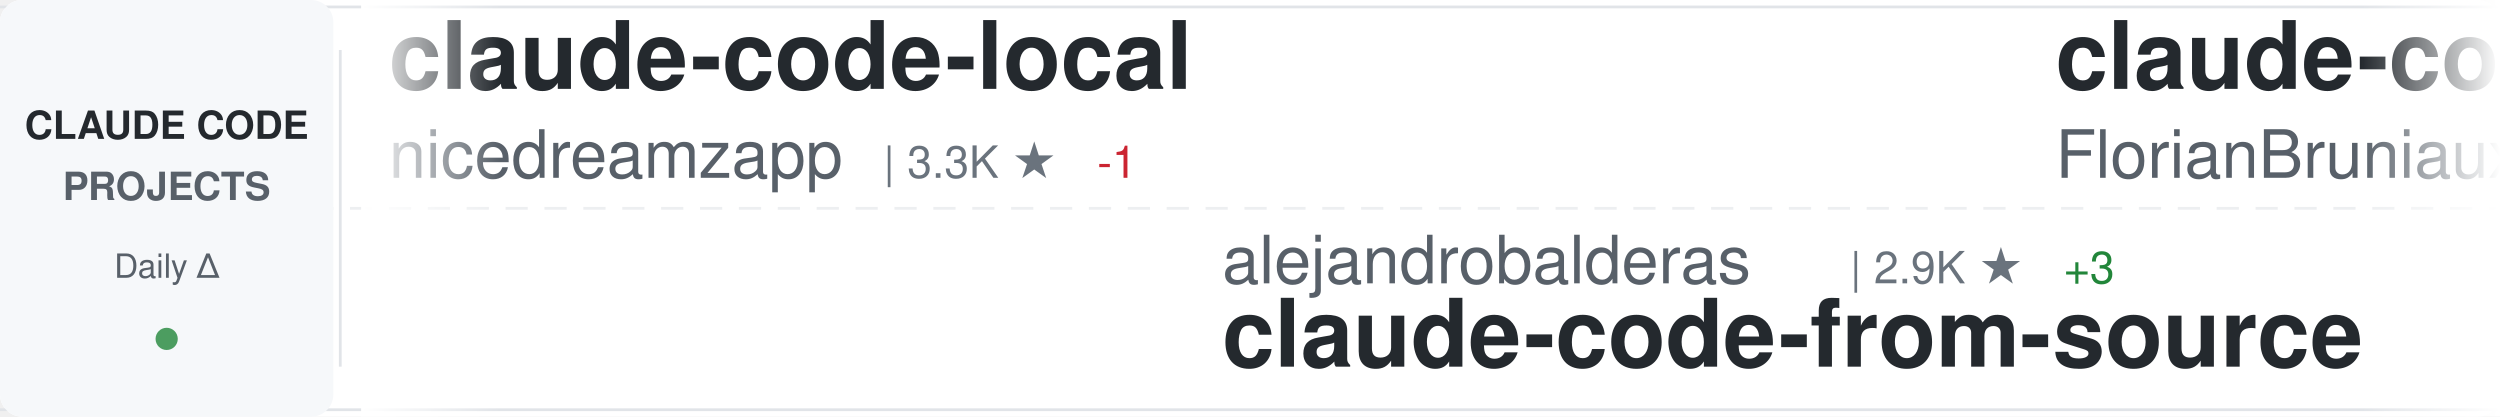
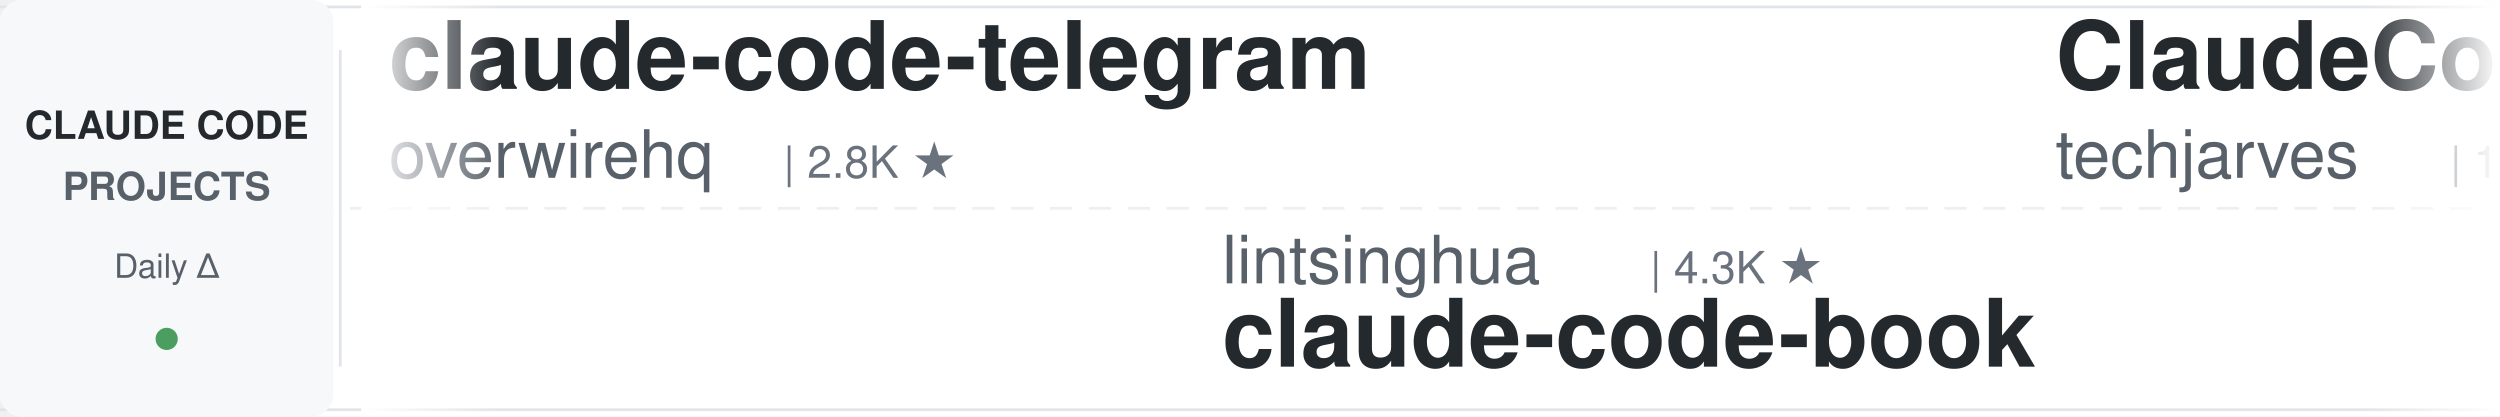
<svg xmlns="http://www.w3.org/2000/svg" width="900" height="150">
  <defs>
    <linearGradient id="awesomeLeftFade" x1="0%" y1="0%" x2="100%" y2="0%">
      <stop offset="0%" style="stop-color:#ffffff;stop-opacity:1" />
      <stop offset="100%" style="stop-color:#ffffff;stop-opacity:0" />
    </linearGradient>
    <linearGradient id="awesomeRightFade" x1="0%" y1="0%" x2="100%" y2="0%">
      <stop offset="0%" style="stop-color:#ffffff;stop-opacity:0" />
      <stop offset="100%" style="stop-color:#ffffff;stop-opacity:1" />
    </linearGradient>
  </defs>
  <rect width="900" height="150" fill="#ffffff" rx="8" />
  <rect x="0" y="2" width="900" height="1" fill="#e1e4e8" />
  <rect x="0" y="147" width="900" height="1" fill="#e1e4e8" />
  <line x1="0" y1="75" x2="900" y2="75" stroke="#e1e4e8" stroke-width="1" stroke-dasharray="8 6" opacity="0.6" />
  <rect x="0" y="0" width="120" height="150" fill="#f6f8fa" rx="8" />
  <text x="60" y="50" font-family="-apple-system, BlinkMacSystemFont, 'Segoe UI', Helvetica, Arial, sans-serif" font-size="14" font-weight="600" fill="#24292e" text-anchor="middle">CLAUDE CODE</text>
  <text x="60" y="72" font-family="-apple-system, BlinkMacSystemFont, 'Segoe UI', Helvetica, Arial, sans-serif" font-size="14" font-weight="600" fill="#586069" text-anchor="middle">PROJECTS</text>
  <text x="60" y="100" font-family="-apple-system, BlinkMacSystemFont, 'Segoe UI', Helvetica, Arial, sans-serif" font-size="12" font-weight="500" fill="#586069" text-anchor="middle">Daily Δ</text>
  <circle cx="60" cy="122" r="4" fill="#22863a" opacity="0.8" />
  <rect x="122" y="18" width="1" height="114" fill="#e1e4e8" />
  <clipPath id="awesomeTickerClip">
    <rect x="130" y="0" width="770" height="150" />
  </clipPath>
  <g clip-path="url(#awesomeTickerClip)">
    <g id="awesomeTickerItems">
      <animateTransform attributeName="transform" attributeType="XML" type="translate" from="0 0" to="-3000 0" dur="54s" repeatCount="indefinite" />
      <g transform="translate(0, 0)">
-         <text x="140" y="32" font-family="-apple-system, BlinkMacSystemFont, 'Segoe UI', Helvetica, Arial, sans-serif" font-size="34" font-weight="600" fill="#24292e">claude-code-local</text>
-         <text x="140" y="64" font-family="-apple-system, BlinkMacSystemFont, 'Segoe UI', Helvetica, Arial, sans-serif" font-size="24" font-weight="400" fill="#586069">nicedreamzapp</text>
-         <text x="318" y="64" font-family="-apple-system, BlinkMacSystemFont, 'Segoe UI', Helvetica, Arial, sans-serif" font-size="16" font-weight="500" fill="#6a737d">| 3.3K ★</text>
-         <text x="395" y="64" font-family="-apple-system, BlinkMacSystemFont, 'Segoe UI', Helvetica, Arial, sans-serif" font-size="16" font-weight="500" fill="#cb2431"> -1</text>
+         <text x="140" y="32" font-family="-apple-system, BlinkMacSystemFont, 'Segoe UI', Helvetica, Arial, sans-serif" font-size="34" font-weight="600" fill="#24292e">claude-code-telegram</text>
+         <text x="140" y="64" font-family="-apple-system, BlinkMacSystemFont, 'Segoe UI', Helvetica, Arial, sans-serif" font-size="24" font-weight="400" fill="#586069">overwirehq</text>
+         <text x="282" y="64" font-family="-apple-system, BlinkMacSystemFont, 'Segoe UI', Helvetica, Arial, sans-serif" font-size="16" font-weight="500" fill="#6a737d">| 2.8K ★</text>
      </g>
      <g transform="translate(300, 0)">
-         <text x="140" y="102" font-family="-apple-system, BlinkMacSystemFont, 'Segoe UI', Helvetica, Arial, sans-serif" font-size="24" font-weight="400" fill="#586069">alejandrobalderas</text>
-         <text x="366" y="102" font-family="-apple-system, BlinkMacSystemFont, 'Segoe UI', Helvetica, Arial, sans-serif" font-size="16" font-weight="500" fill="#6a737d">| 2.9K ★</text>
-         <text x="443" y="102" font-family="-apple-system, BlinkMacSystemFont, 'Segoe UI', Helvetica, Arial, sans-serif" font-size="16" font-weight="500" fill="#22863a"> +3</text>
-         <text x="140" y="132" font-family="-apple-system, BlinkMacSystemFont, 'Segoe UI', Helvetica, Arial, sans-serif" font-size="34" font-weight="600" fill="#24292e">claude-code-from-source</text>
+         <text x="140" y="102" font-family="-apple-system, BlinkMacSystemFont, 'Segoe UI', Helvetica, Arial, sans-serif" font-size="24" font-weight="400" fill="#586069">lintsinghua</text>
+         <text x="294" y="102" font-family="-apple-system, BlinkMacSystemFont, 'Segoe UI', Helvetica, Arial, sans-serif" font-size="16" font-weight="500" fill="#6a737d">| 4.3K ★</text>
+         <text x="140" y="132" font-family="-apple-system, BlinkMacSystemFont, 'Segoe UI', Helvetica, Arial, sans-serif" font-size="34" font-weight="600" fill="#24292e">claude-code-book</text>
      </g>
      <g transform="translate(600, 0)">
-         <text x="140" y="32" font-family="-apple-system, BlinkMacSystemFont, 'Segoe UI', Helvetica, Arial, sans-serif" font-size="34" font-weight="600" fill="#24292e">claude-code-ultimate-gui...</text>
-         <text x="140" y="64" font-family="-apple-system, BlinkMacSystemFont, 'Segoe UI', Helvetica, Arial, sans-serif" font-size="24" font-weight="400" fill="#586069">FlorianBruniaux</text>
-         <text x="342" y="64" font-family="-apple-system, BlinkMacSystemFont, 'Segoe UI', Helvetica, Arial, sans-serif" font-size="16" font-weight="500" fill="#6a737d">| 6.0K ★</text>
-         <text x="419" y="64" font-family="-apple-system, BlinkMacSystemFont, 'Segoe UI', Helvetica, Arial, sans-serif" font-size="16" font-weight="500" fill="#cb2431"> -1</text>
+         <text x="140" y="32" font-family="-apple-system, BlinkMacSystemFont, 'Segoe UI', Helvetica, Arial, sans-serif" font-size="34" font-weight="600" fill="#24292e">ClaudeCode-Portable</text>
+         <text x="140" y="64" font-family="-apple-system, BlinkMacSystemFont, 'Segoe UI', Helvetica, Arial, sans-serif" font-size="24" font-weight="400" fill="#586069">techjarves</text>
+         <text x="282" y="64" font-family="-apple-system, BlinkMacSystemFont, 'Segoe UI', Helvetica, Arial, sans-serif" font-size="16" font-weight="500" fill="#6a737d">| 1.5K ★</text>
+         <text x="359" y="64" font-family="-apple-system, BlinkMacSystemFont, 'Segoe UI', Helvetica, Arial, sans-serif" font-size="16" font-weight="500" fill="#22863a"> +1</text>
      </g>
      <g transform="translate(900, 0)">
-         <text x="140" y="102" font-family="-apple-system, BlinkMacSystemFont, 'Segoe UI', Helvetica, Arial, sans-serif" font-size="24" font-weight="400" fill="#586069">oboard</text>
-         <text x="234" y="102" font-family="-apple-system, BlinkMacSystemFont, 'Segoe UI', Helvetica, Arial, sans-serif" font-size="16" font-weight="500" fill="#6a737d">| 3.3K ★</text>
-         <text x="140" y="132" font-family="-apple-system, BlinkMacSystemFont, 'Segoe UI', Helvetica, Arial, sans-serif" font-size="34" font-weight="600" fill="#24292e">claude-code-rev</text>
+         <text x="140" y="102" font-family="-apple-system, BlinkMacSystemFont, 'Segoe UI', Helvetica, Arial, sans-serif" font-size="24" font-weight="400" fill="#586069">AICoderTudou</text>
+         <text x="306" y="102" font-family="-apple-system, BlinkMacSystemFont, 'Segoe UI', Helvetica, Arial, sans-serif" font-size="16" font-weight="500" fill="#6a737d">| 494 ★</text>
+         <text x="140" y="132" font-family="-apple-system, BlinkMacSystemFont, 'Segoe UI', Helvetica, Arial, sans-serif" font-size="34" font-weight="600" fill="#24292e">claude-code-tudou</text>
      </g>
      <g transform="translate(1200, 0)">
-         <text x="140" y="32" font-family="-apple-system, BlinkMacSystemFont, 'Segoe UI', Helvetica, Arial, sans-serif" font-size="34" font-weight="600" fill="#24292e">claude-code-showcase</text>
-         <text x="140" y="64" font-family="-apple-system, BlinkMacSystemFont, 'Segoe UI', Helvetica, Arial, sans-serif" font-size="24" font-weight="400" fill="#586069">ChrisWiles</text>
-         <text x="282" y="64" font-family="-apple-system, BlinkMacSystemFont, 'Segoe UI', Helvetica, Arial, sans-serif" font-size="16" font-weight="500" fill="#6a737d">| 6.1K ★</text>
+         <text x="140" y="32" font-family="-apple-system, BlinkMacSystemFont, 'Segoe UI', Helvetica, Arial, sans-serif" font-size="34" font-weight="600" fill="#24292e">claude-code-source-build</text>
+         <text x="140" y="64" font-family="-apple-system, BlinkMacSystemFont, 'Segoe UI', Helvetica, Arial, sans-serif" font-size="24" font-weight="400" fill="#586069">andrew-kramer-inno</text>
+         <text x="378" y="64" font-family="-apple-system, BlinkMacSystemFont, 'Segoe UI', Helvetica, Arial, sans-serif" font-size="16" font-weight="500" fill="#6a737d">| 595 ★</text>
      </g>
      <g transform="translate(1500, 0)">
-         <text x="140" y="102" font-family="-apple-system, BlinkMacSystemFont, 'Segoe UI', Helvetica, Arial, sans-serif" font-size="24" font-weight="400" fill="#586069">sugyan</text>
-         <text x="234" y="102" font-family="-apple-system, BlinkMacSystemFont, 'Segoe UI', Helvetica, Arial, sans-serif" font-size="16" font-weight="500" fill="#6a737d">| 1.1K ★</text>
-         <text x="140" y="132" font-family="-apple-system, BlinkMacSystemFont, 'Segoe UI', Helvetica, Arial, sans-serif" font-size="34" font-weight="600" fill="#24292e">claude-code-webui</text>
+         <text x="140" y="102" font-family="-apple-system, BlinkMacSystemFont, 'Segoe UI', Helvetica, Arial, sans-serif" font-size="24" font-weight="400" fill="#586069">ccplugins</text>
+         <text x="270" y="102" font-family="-apple-system, BlinkMacSystemFont, 'Segoe UI', Helvetica, Arial, sans-serif" font-size="16" font-weight="500" fill="#6a737d">| 951 ★</text>
+         <text x="140" y="132" font-family="-apple-system, BlinkMacSystemFont, 'Segoe UI', Helvetica, Arial, sans-serif" font-size="34" font-weight="600" fill="#24292e">awesome-claude-code-plug...</text>
      </g>
      <g transform="translate(1800, 0)">
-         <text x="140" y="32" font-family="-apple-system, BlinkMacSystemFont, 'Segoe UI', Helvetica, Arial, sans-serif" font-size="34" font-weight="600" fill="#24292e">claude-code-video-toolki...</text>
-         <text x="140" y="64" font-family="-apple-system, BlinkMacSystemFont, 'Segoe UI', Helvetica, Arial, sans-serif" font-size="24" font-weight="400" fill="#586069">digitalsamba</text>
-         <text x="306" y="64" font-family="-apple-system, BlinkMacSystemFont, 'Segoe UI', Helvetica, Arial, sans-serif" font-size="16" font-weight="500" fill="#6a737d">| 2.1K ★</text>
-         <text x="383" y="64" font-family="-apple-system, BlinkMacSystemFont, 'Segoe UI', Helvetica, Arial, sans-serif" font-size="16" font-weight="500" fill="#22863a"> +1</text>
+         <text x="140" y="32" font-family="-apple-system, BlinkMacSystemFont, 'Segoe UI', Helvetica, Arial, sans-serif" font-size="34" font-weight="600" fill="#24292e">ClaudeCode</text>
+         <text x="140" y="64" font-family="-apple-system, BlinkMacSystemFont, 'Segoe UI', Helvetica, Arial, sans-serif" font-size="24" font-weight="400" fill="#586069">guanshan</text>
+         <text x="258" y="64" font-family="-apple-system, BlinkMacSystemFont, 'Segoe UI', Helvetica, Arial, sans-serif" font-size="16" font-weight="500" fill="#6a737d">| 61 ★</text>
      </g>
      <g transform="translate(2100, 0)">
-         <text x="140" y="102" font-family="-apple-system, BlinkMacSystemFont, 'Segoe UI', Helvetica, Arial, sans-serif" font-size="24" font-weight="400" fill="#586069">asgeirtj</text>
-         <text x="258" y="102" font-family="-apple-system, BlinkMacSystemFont, 'Segoe UI', Helvetica, Arial, sans-serif" font-size="16" font-weight="500" fill="#6a737d">| 68.2K ★</text>
-         <text x="344" y="102" font-family="-apple-system, BlinkMacSystemFont, 'Segoe UI', Helvetica, Arial, sans-serif" font-size="16" font-weight="500" fill="#22863a"> +35</text>
-         <text x="140" y="132" font-family="-apple-system, BlinkMacSystemFont, 'Segoe UI', Helvetica, Arial, sans-serif" font-size="34" font-weight="600" fill="#24292e">system_prompts_leaks</text>
+         <text x="140" y="102" font-family="-apple-system, BlinkMacSystemFont, 'Segoe UI', Helvetica, Arial, sans-serif" font-size="24" font-weight="400" fill="#586069">JrCx7scC</text>
+         <text x="258" y="102" font-family="-apple-system, BlinkMacSystemFont, 'Segoe UI', Helvetica, Arial, sans-serif" font-size="16" font-weight="500" fill="#6a737d">| 376 ★</text>
+         <text x="140" y="132" font-family="-apple-system, BlinkMacSystemFont, 'Segoe UI', Helvetica, Arial, sans-serif" font-size="34" font-weight="600" fill="#24292e">claude-code-source</text>
      </g>
      <g transform="translate(2400, 0)">
-         <text x="140" y="32" font-family="-apple-system, BlinkMacSystemFont, 'Segoe UI', Helvetica, Arial, sans-serif" font-size="34" font-weight="600" fill="#24292e">claude-code-analysis</text>
-         <text x="140" y="64" font-family="-apple-system, BlinkMacSystemFont, 'Segoe UI', Helvetica, Arial, sans-serif" font-size="24" font-weight="400" fill="#586069">liuup</text>
-         <text x="222" y="64" font-family="-apple-system, BlinkMacSystemFont, 'Segoe UI', Helvetica, Arial, sans-serif" font-size="16" font-weight="500" fill="#6a737d">| 4.0K ★</text>
+         <text x="140" y="32" font-family="-apple-system, BlinkMacSystemFont, 'Segoe UI', Helvetica, Arial, sans-serif" font-size="34" font-weight="600" fill="#24292e">my-claude-code-setup</text>
+         <text x="140" y="64" font-family="-apple-system, BlinkMacSystemFont, 'Segoe UI', Helvetica, Arial, sans-serif" font-size="24" font-weight="400" fill="#586069">centminmod</text>
+         <text x="282" y="64" font-family="-apple-system, BlinkMacSystemFont, 'Segoe UI', Helvetica, Arial, sans-serif" font-size="16" font-weight="500" fill="#6a737d">| 2.6K ★</text>
+         <text x="359" y="64" font-family="-apple-system, BlinkMacSystemFont, 'Segoe UI', Helvetica, Arial, sans-serif" font-size="16" font-weight="500" fill="#22863a"> +1</text>
      </g>
      <g transform="translate(2700, 0)">
-         <text x="140" y="102" font-family="-apple-system, BlinkMacSystemFont, 'Segoe UI', Helvetica, Arial, sans-serif" font-size="24" font-weight="400" fill="#586069">zebbern</text>
-         <text x="246" y="102" font-family="-apple-system, BlinkMacSystemFont, 'Segoe UI', Helvetica, Arial, sans-serif" font-size="16" font-weight="500" fill="#6a737d">| 4.6K ★</text>
-         <text x="323" y="102" font-family="-apple-system, BlinkMacSystemFont, 'Segoe UI', Helvetica, Arial, sans-serif" font-size="16" font-weight="500" fill="#cb2431"> -1</text>
-         <text x="140" y="132" font-family="-apple-system, BlinkMacSystemFont, 'Segoe UI', Helvetica, Arial, sans-serif" font-size="34" font-weight="600" fill="#24292e">claude-code-guide</text>
+         <text x="140" y="102" font-family="-apple-system, BlinkMacSystemFont, 'Segoe UI', Helvetica, Arial, sans-serif" font-size="24" font-weight="400" fill="#586069">shanraisshan</text>
+         <text x="306" y="102" font-family="-apple-system, BlinkMacSystemFont, 'Segoe UI', Helvetica, Arial, sans-serif" font-size="16" font-weight="500" fill="#6a737d">| 66.3K ★</text>
+         <text x="392" y="102" font-family="-apple-system, BlinkMacSystemFont, 'Segoe UI', Helvetica, Arial, sans-serif" font-size="16" font-weight="500" fill="#22863a"> +6</text>
+         <text x="140" y="132" font-family="-apple-system, BlinkMacSystemFont, 'Segoe UI', Helvetica, Arial, sans-serif" font-size="34" font-weight="600" fill="#24292e">claude-code-best-practic...</text>
      </g>
      <g transform="translate(3000, 0)">
-         <text x="140" y="32" font-family="-apple-system, BlinkMacSystemFont, 'Segoe UI', Helvetica, Arial, sans-serif" font-size="34" font-weight="600" fill="#24292e">claude-code-local</text>
-         <text x="140" y="64" font-family="-apple-system, BlinkMacSystemFont, 'Segoe UI', Helvetica, Arial, sans-serif" font-size="24" font-weight="400" fill="#586069">nicedreamzapp</text>
-         <text x="318" y="64" font-family="-apple-system, BlinkMacSystemFont, 'Segoe UI', Helvetica, Arial, sans-serif" font-size="16" font-weight="500" fill="#6a737d">| 3.3K ★</text>
-         <text x="395" y="64" font-family="-apple-system, BlinkMacSystemFont, 'Segoe UI', Helvetica, Arial, sans-serif" font-size="16" font-weight="500" fill="#cb2431"> -1</text>
+         <text x="140" y="32" font-family="-apple-system, BlinkMacSystemFont, 'Segoe UI', Helvetica, Arial, sans-serif" font-size="34" font-weight="600" fill="#24292e">claude-code-telegram</text>
+         <text x="140" y="64" font-family="-apple-system, BlinkMacSystemFont, 'Segoe UI', Helvetica, Arial, sans-serif" font-size="24" font-weight="400" fill="#586069">overwirehq</text>
+         <text x="282" y="64" font-family="-apple-system, BlinkMacSystemFont, 'Segoe UI', Helvetica, Arial, sans-serif" font-size="16" font-weight="500" fill="#6a737d">| 2.8K ★</text>
      </g>
      <g transform="translate(3300, 0)">
-         <text x="140" y="102" font-family="-apple-system, BlinkMacSystemFont, 'Segoe UI', Helvetica, Arial, sans-serif" font-size="24" font-weight="400" fill="#586069">alejandrobalderas</text>
-         <text x="366" y="102" font-family="-apple-system, BlinkMacSystemFont, 'Segoe UI', Helvetica, Arial, sans-serif" font-size="16" font-weight="500" fill="#6a737d">| 2.9K ★</text>
-         <text x="443" y="102" font-family="-apple-system, BlinkMacSystemFont, 'Segoe UI', Helvetica, Arial, sans-serif" font-size="16" font-weight="500" fill="#22863a"> +3</text>
-         <text x="140" y="132" font-family="-apple-system, BlinkMacSystemFont, 'Segoe UI', Helvetica, Arial, sans-serif" font-size="34" font-weight="600" fill="#24292e">claude-code-from-source</text>
+         <text x="140" y="102" font-family="-apple-system, BlinkMacSystemFont, 'Segoe UI', Helvetica, Arial, sans-serif" font-size="24" font-weight="400" fill="#586069">lintsinghua</text>
+         <text x="294" y="102" font-family="-apple-system, BlinkMacSystemFont, 'Segoe UI', Helvetica, Arial, sans-serif" font-size="16" font-weight="500" fill="#6a737d">| 4.3K ★</text>
+         <text x="140" y="132" font-family="-apple-system, BlinkMacSystemFont, 'Segoe UI', Helvetica, Arial, sans-serif" font-size="34" font-weight="600" fill="#24292e">claude-code-book</text>
      </g>
      <g transform="translate(3600, 0)">
-         <text x="140" y="32" font-family="-apple-system, BlinkMacSystemFont, 'Segoe UI', Helvetica, Arial, sans-serif" font-size="34" font-weight="600" fill="#24292e">claude-code-ultimate-gui...</text>
-         <text x="140" y="64" font-family="-apple-system, BlinkMacSystemFont, 'Segoe UI', Helvetica, Arial, sans-serif" font-size="24" font-weight="400" fill="#586069">FlorianBruniaux</text>
-         <text x="342" y="64" font-family="-apple-system, BlinkMacSystemFont, 'Segoe UI', Helvetica, Arial, sans-serif" font-size="16" font-weight="500" fill="#6a737d">| 6.0K ★</text>
-         <text x="419" y="64" font-family="-apple-system, BlinkMacSystemFont, 'Segoe UI', Helvetica, Arial, sans-serif" font-size="16" font-weight="500" fill="#cb2431"> -1</text>
+         <text x="140" y="32" font-family="-apple-system, BlinkMacSystemFont, 'Segoe UI', Helvetica, Arial, sans-serif" font-size="34" font-weight="600" fill="#24292e">ClaudeCode-Portable</text>
+         <text x="140" y="64" font-family="-apple-system, BlinkMacSystemFont, 'Segoe UI', Helvetica, Arial, sans-serif" font-size="24" font-weight="400" fill="#586069">techjarves</text>
+         <text x="282" y="64" font-family="-apple-system, BlinkMacSystemFont, 'Segoe UI', Helvetica, Arial, sans-serif" font-size="16" font-weight="500" fill="#6a737d">| 1.5K ★</text>
+         <text x="359" y="64" font-family="-apple-system, BlinkMacSystemFont, 'Segoe UI', Helvetica, Arial, sans-serif" font-size="16" font-weight="500" fill="#22863a"> +1</text>
      </g>
      <g transform="translate(3900, 0)">
-         <text x="140" y="102" font-family="-apple-system, BlinkMacSystemFont, 'Segoe UI', Helvetica, Arial, sans-serif" font-size="24" font-weight="400" fill="#586069">oboard</text>
-         <text x="234" y="102" font-family="-apple-system, BlinkMacSystemFont, 'Segoe UI', Helvetica, Arial, sans-serif" font-size="16" font-weight="500" fill="#6a737d">| 3.3K ★</text>
-         <text x="140" y="132" font-family="-apple-system, BlinkMacSystemFont, 'Segoe UI', Helvetica, Arial, sans-serif" font-size="34" font-weight="600" fill="#24292e">claude-code-rev</text>
+         <text x="140" y="102" font-family="-apple-system, BlinkMacSystemFont, 'Segoe UI', Helvetica, Arial, sans-serif" font-size="24" font-weight="400" fill="#586069">AICoderTudou</text>
+         <text x="306" y="102" font-family="-apple-system, BlinkMacSystemFont, 'Segoe UI', Helvetica, Arial, sans-serif" font-size="16" font-weight="500" fill="#6a737d">| 494 ★</text>
+         <text x="140" y="132" font-family="-apple-system, BlinkMacSystemFont, 'Segoe UI', Helvetica, Arial, sans-serif" font-size="34" font-weight="600" fill="#24292e">claude-code-tudou</text>
      </g>
    </g>
  </g>
  <rect x="130" y="0" width="50" height="150" fill="url(#awesomeLeftFade)" />
  <rect x="850" y="0" width="50" height="150" fill="url(#awesomeRightFade)" />
</svg>
